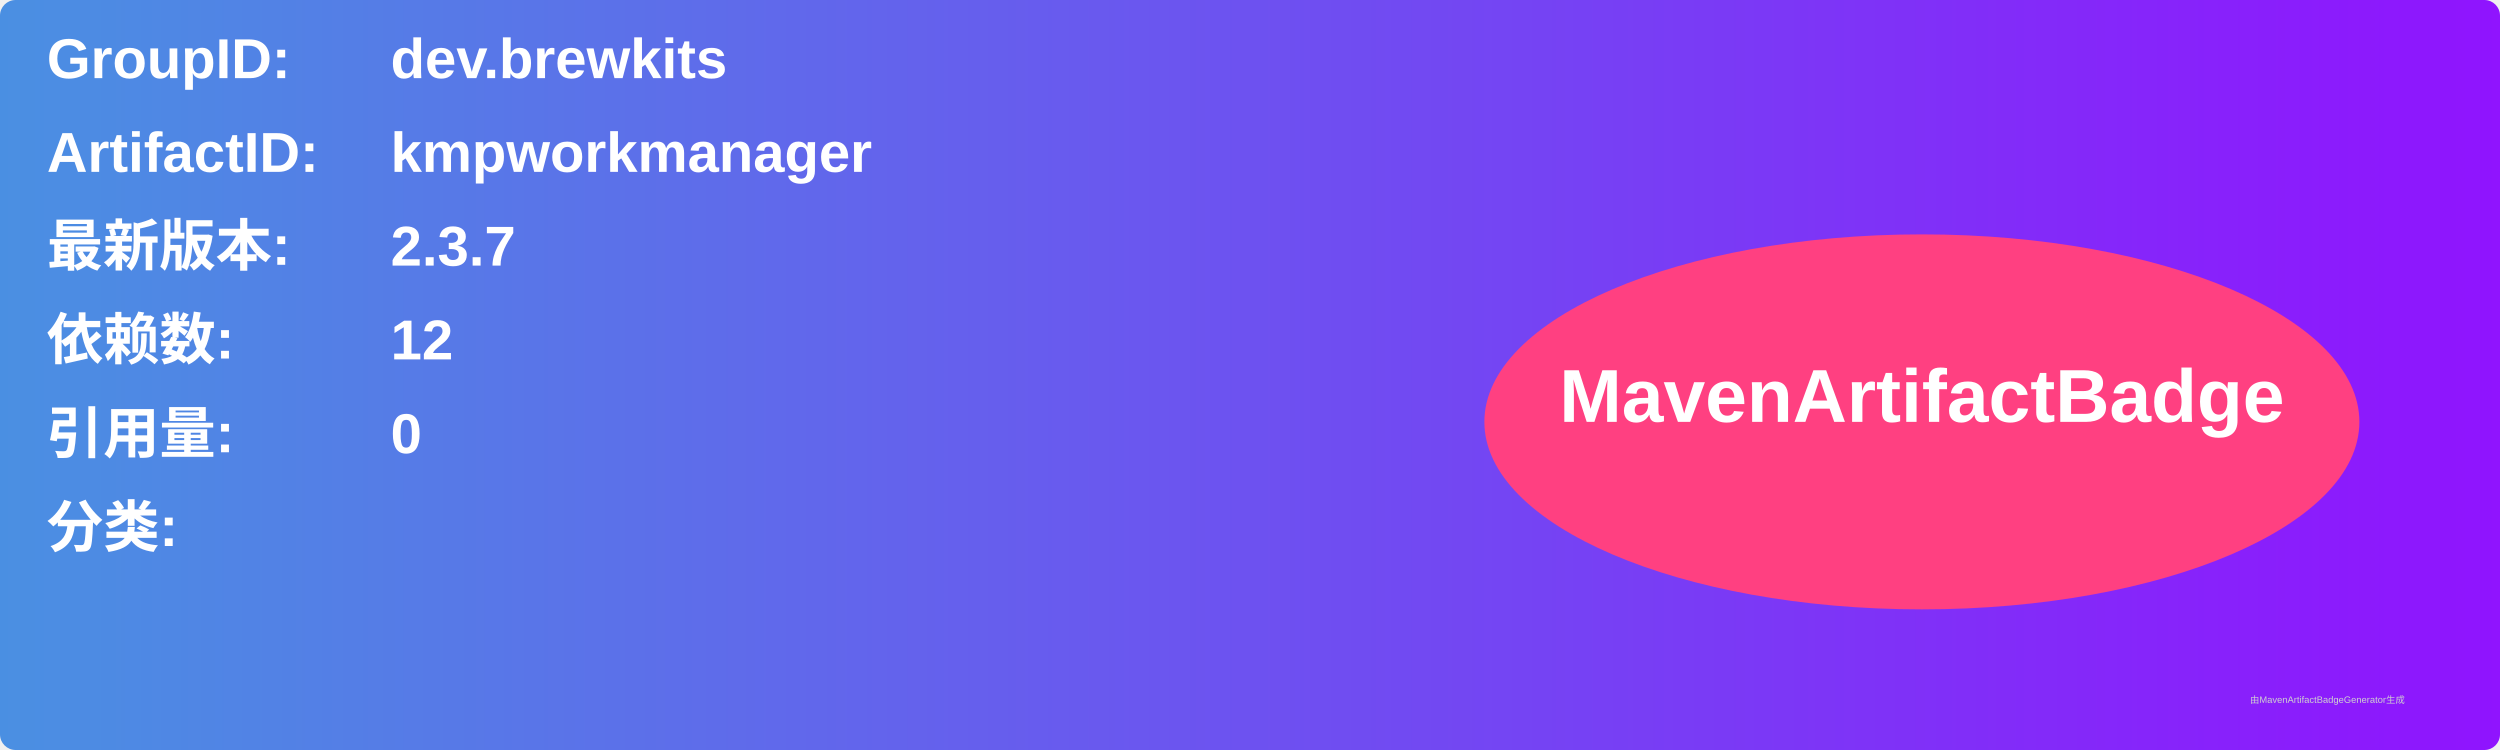
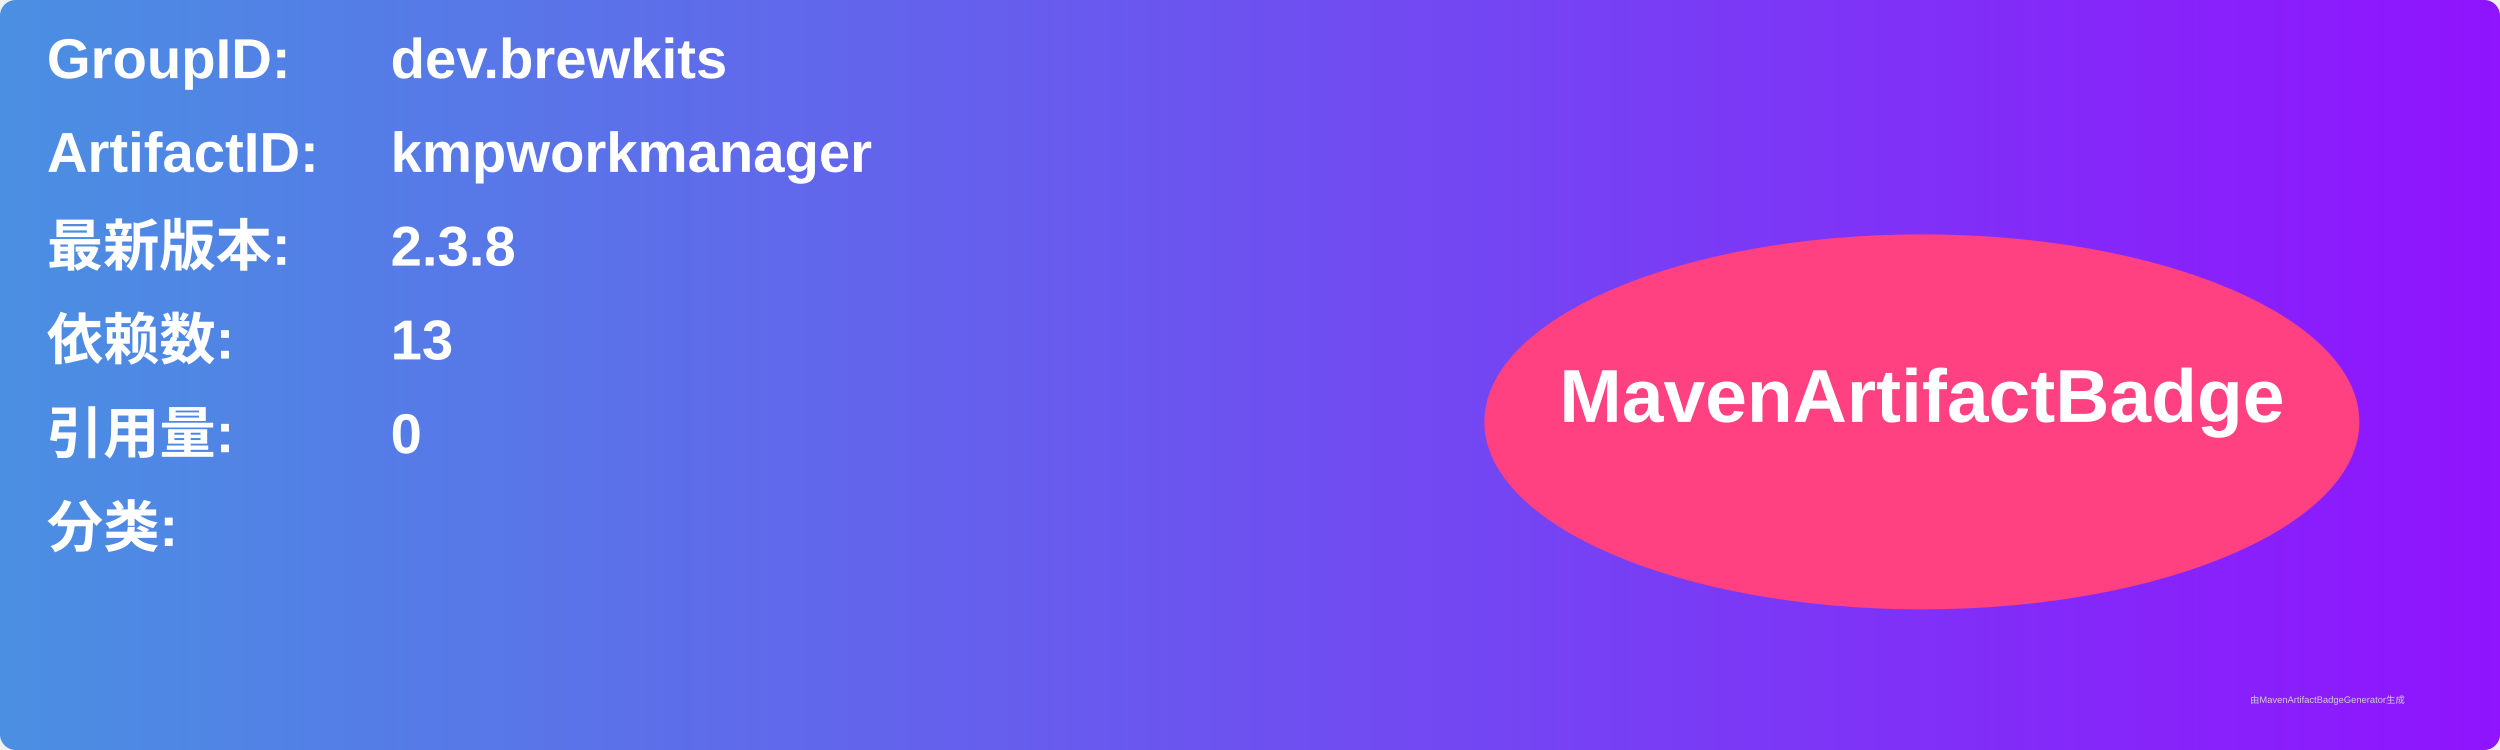
<svg xmlns="http://www.w3.org/2000/svg" width="800" height="240" viewBox="0 0 800 240">
  <linearGradient id="grad" x1="0%" y1="0%" x2="100%" y2="0%">
    <stop offset="0%" stop-color="#4a90e2" />
    <stop offset="100%" stop-color="#9013fe" />
  </linearGradient>
  <rect width="100%" height="100%" rx="5" ry="5" fill="url(#grad)" />
  <g transform="translate(15, 15)">
    <text x="0" y="10" font-family="Arial" font-size="18" fill="white" font-weight="bold" width="260">GroupID:</text>
    <text x="110" y="10" font-family="Arial" font-size="18" fill="white" font-weight="bold" width="460">dev.brewkits</text>
    <text x="0" y="40" font-family="Arial" font-size="18" fill="white" font-weight="bold" width="260">ArtifactID:</text>
    <text x="110" y="40" font-family="Arial" font-size="18" fill="white" font-weight="bold" width="460">kmpworkmanager</text>
    <text x="0" y="70" font-family="Arial" font-size="18" fill="white" font-weight="bold">最新版本:</text>
    <text x="110" y="70" font-family="Arial" font-size="18" fill="white" font-weight="bold">
-       <tspan font-weight="bold">2.3.7</tspan>
+       <tspan font-weight="bold">2.3.8</tspan>
    </text>
    <text x="0" y="100" font-family="Arial" font-size="18" fill="white" font-weight="bold">依赖数: </text>
    <text x="110" y="100" font-family="Arial" font-size="18" fill="white">
-       <tspan font-weight="bold">12</tspan>
+       <tspan font-weight="bold">13</tspan>
    </text>
    <text x="0" y="130" font-family="Arial" font-size="18" fill="white" font-weight="bold">引用量: </text>
    <text x="110" y="130" font-family="Arial" font-size="18" fill="white">
      <tspan font-weight="bold">0</tspan>
    </text>
    <text x="0" y="160" font-family="Arial" font-size="18" fill="white" font-weight="bold">分类:</text>
    <text x="10" y="190" font-family="Arial" font-size="10" fill="white">
      <tspan font-weight="bold" />
    </text>
    <ellipse cx="600" cy="120" rx="140" ry="60" fill="#ff4081" />
    <text x="600" y="120" text-anchor="middle" font-family="Arial" font-size="24" fill="white" font-weight="bold">MavenArtifactBadge</text>
  </g>
  <text x="720" y="225" font-family="Arial" font-size="3" fill="#d0d0d0">由MavenArtifactBadgeGenerator生成</text>
</svg>
